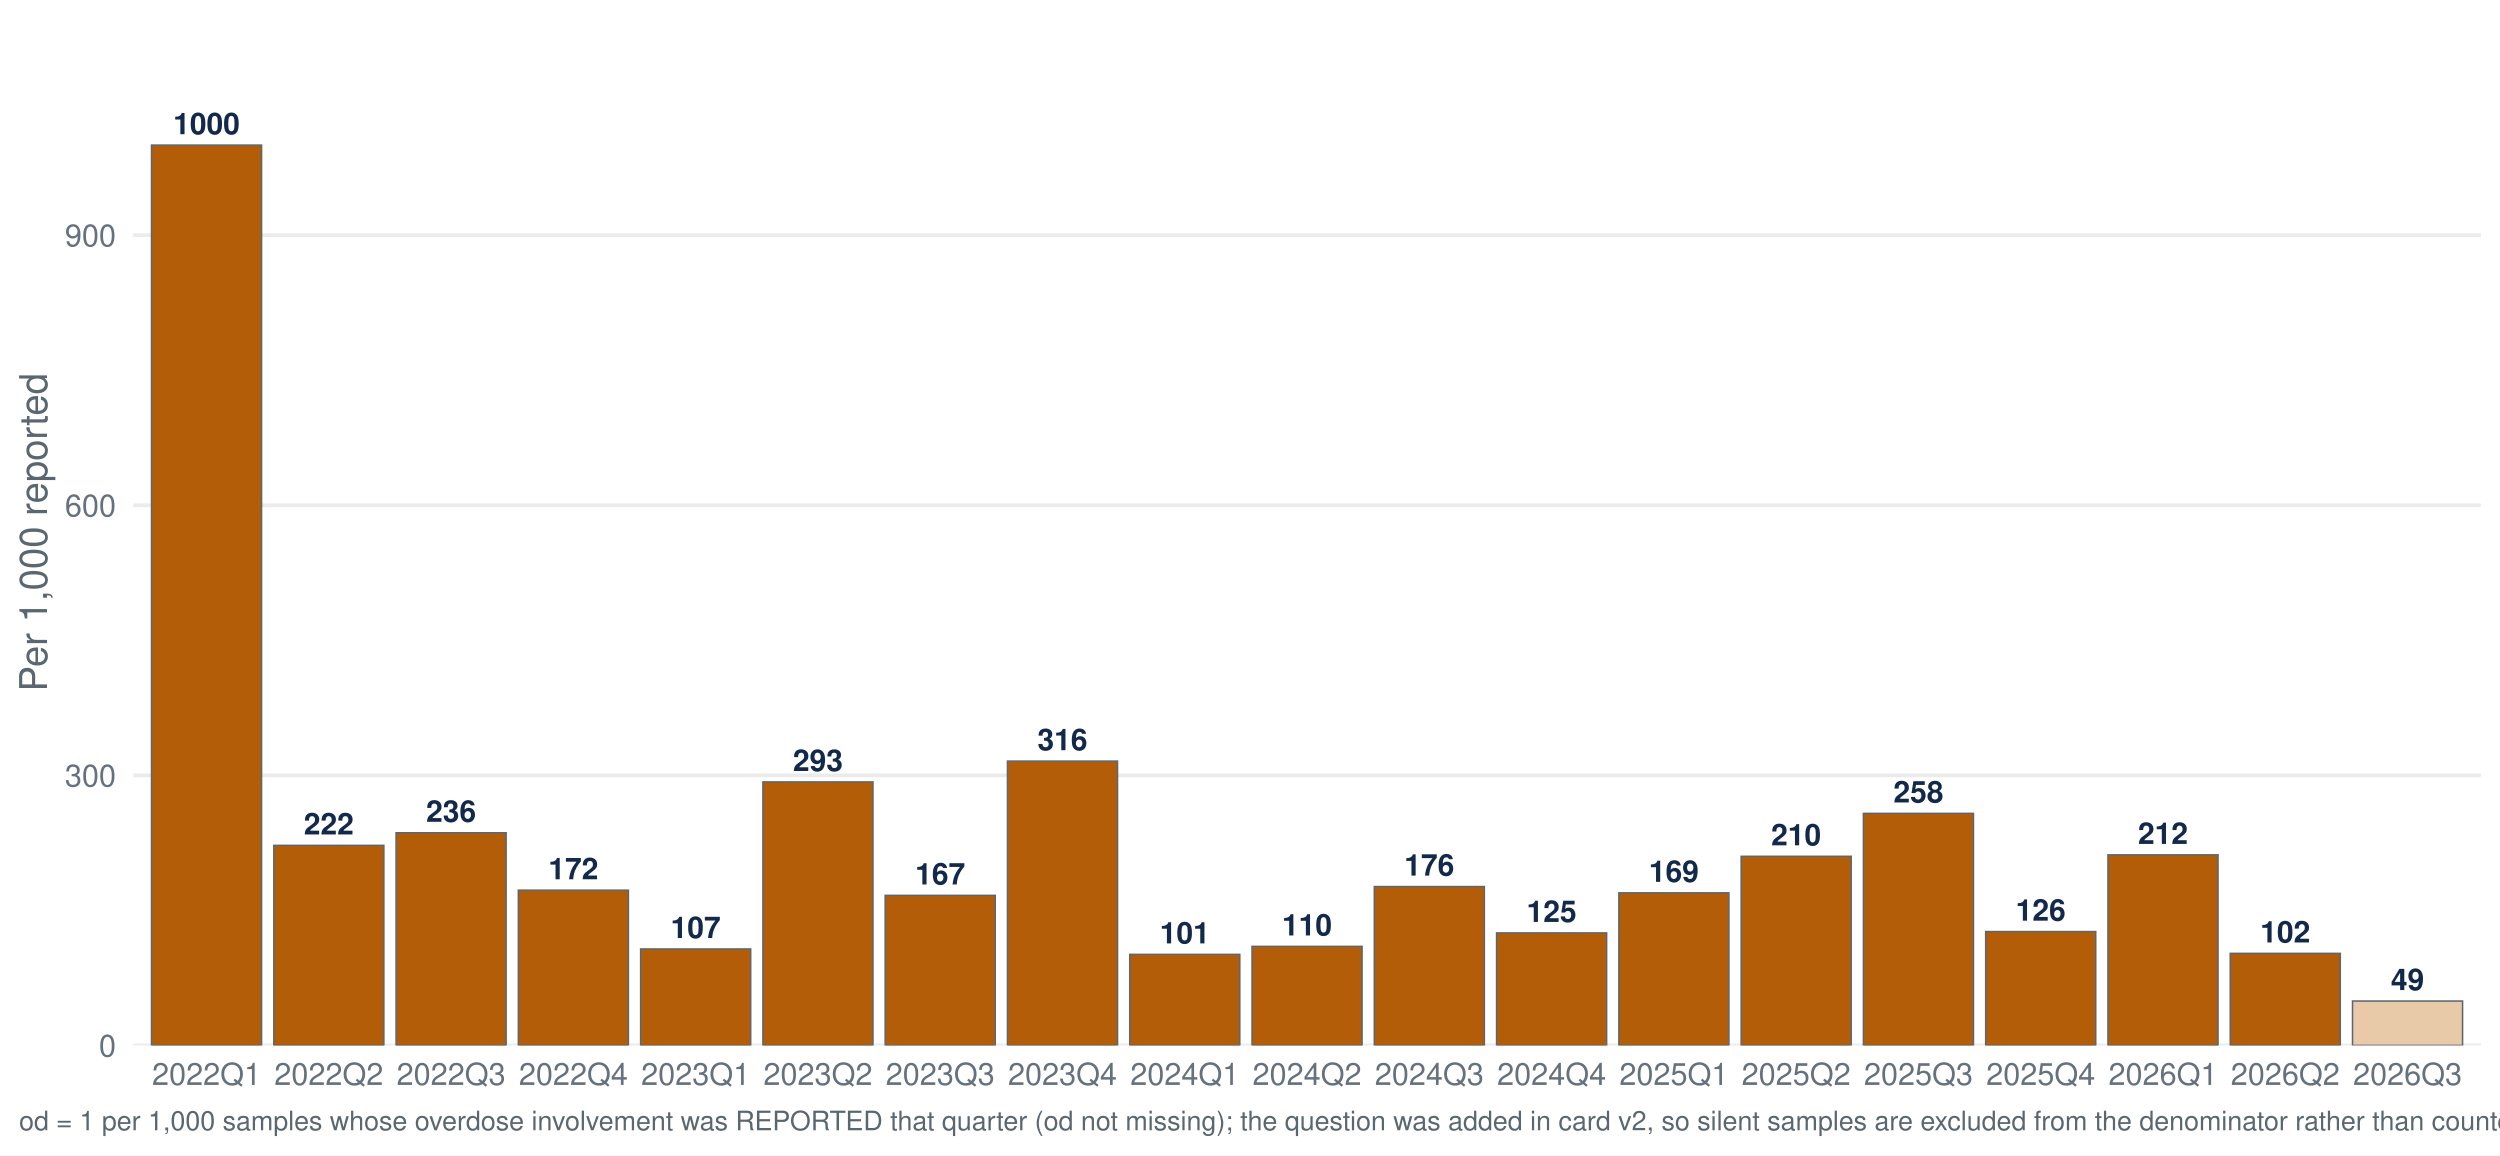
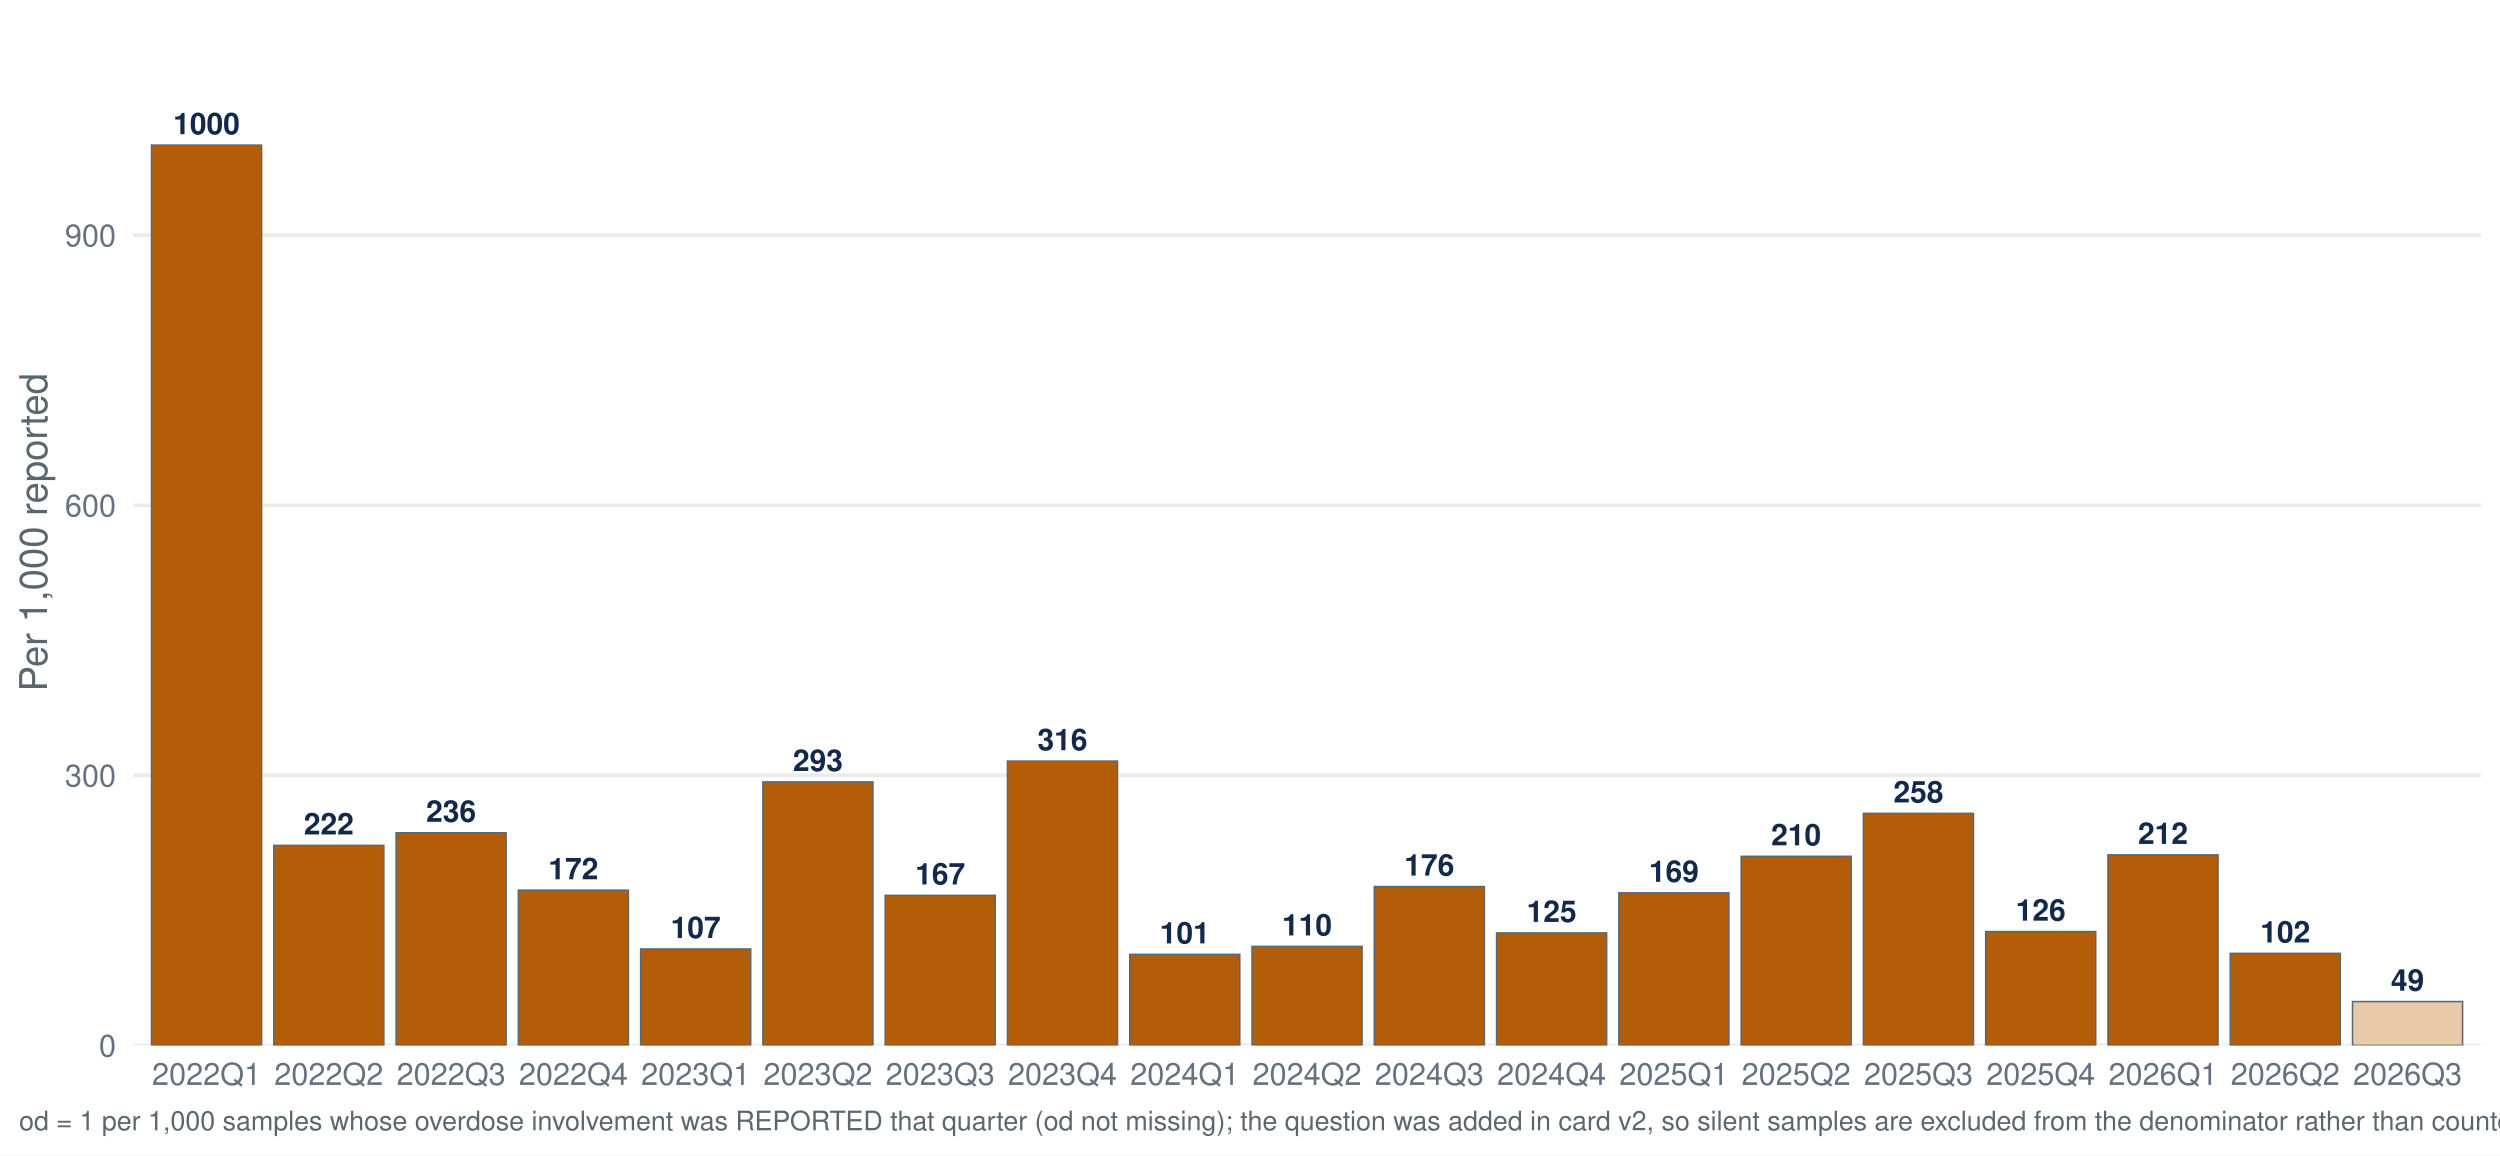
<svg xmlns="http://www.w3.org/2000/svg" width="1044.00pt" height="482.40pt" viewBox="0 0 1044.00 482.40">
  <g class="svglite">
    <defs>
      <style type="text/css">
    .svglite line, .svglite polyline, .svglite polygon, .svglite path, .svglite rect, .svglite circle {
      fill: none;
      stroke: #000000;
      stroke-linecap: round;
      stroke-linejoin: round;
      stroke-miterlimit: 10.00;
    }
    .svglite text {
      white-space: pre;
    }
    .svglite g.glyphgroup path {
      fill: inherit;
      stroke: none;
    }
  </style>
    </defs>
    <rect width="100%" height="100%" style="stroke: none; fill: #FFFFFF;" />
    <defs>
      <clipPath id="cpMC4wMHwxMDQ0LjAwfDAuMDB8NDgyLjQw">
        <rect x="0.00" y="0.00" width="1044.00" height="482.40" />
      </clipPath>
    </defs>
    <g clip-path="url(#cpMC4wMHwxMDQ0LjAwfDAuMDB8NDgyLjQw)">
      <rect x="-0" y="0.00" width="1044.00" height="482.40" style="stroke-width: 1.55; stroke: none; fill: #FFFFFF;" />
    </g>
    <defs>
      <clipPath id="cpNTUuNjF8MTAzNi4wM3w3Ljk3fDQzNi41Ng==">
        <rect x="55.61" y="7.97" width="980.42" height="428.59" />
      </clipPath>
    </defs>
    <g clip-path="url(#cpNTUuNjF8MTAzNi4wM3w3Ljk3fDQzNi41Ng==)">
      <polyline points="55.61,436.56 1036.03,436.56 " style="stroke-width: 1.55; stroke: #EBEBEB; stroke-linecap: butt;" />
      <polyline points="55.61,323.78 1036.03,323.78 " style="stroke-width: 1.55; stroke: #EBEBEB; stroke-linecap: butt;" />
      <polyline points="55.61,210.99 1036.03,210.99 " style="stroke-width: 1.55; stroke: #EBEBEB; stroke-linecap: butt;" />
      <polyline points="55.61,98.20 1036.03,98.20 " style="stroke-width: 1.55; stroke: #EBEBEB; stroke-linecap: butt;" />
      <rect x="63.27" y="60.60" width="45.96" height="375.96" style="stroke-width: 0.64; stroke: #5B6770; stroke-linecap: butt; stroke-linejoin: miter; fill: #B45D08;" />
      <rect x="114.34" y="353.02" width="45.96" height="83.55" style="stroke-width: 0.64; stroke: #5B6770; stroke-linecap: butt; stroke-linejoin: miter; fill: #B45D08;" />
      <rect x="165.40" y="347.75" width="45.96" height="88.81" style="stroke-width: 0.64; stroke: #5B6770; stroke-linecap: butt; stroke-linejoin: miter; fill: #B45D08;" />
      <rect x="216.46" y="371.74" width="45.96" height="64.82" style="stroke-width: 0.64; stroke: #5B6770; stroke-linecap: butt; stroke-linejoin: miter; fill: #B45D08;" />
      <rect x="267.53" y="396.28" width="45.96" height="40.28" style="stroke-width: 0.64; stroke: #5B6770; stroke-linecap: butt; stroke-linejoin: miter; fill: #B45D08;" />
      <rect x="318.59" y="326.53" width="45.96" height="110.04" style="stroke-width: 0.64; stroke: #5B6770; stroke-linecap: butt; stroke-linejoin: miter; fill: #B45D08;" />
      <rect x="369.65" y="373.90" width="45.96" height="62.66" style="stroke-width: 0.64; stroke: #5B6770; stroke-linecap: butt; stroke-linejoin: miter; fill: #B45D08;" />
      <rect x="420.72" y="317.84" width="45.96" height="118.72" style="stroke-width: 0.64; stroke: #5B6770; stroke-linecap: butt; stroke-linejoin: miter; fill: #B45D08;" />
      <rect x="471.78" y="398.55" width="45.96" height="38.02" style="stroke-width: 0.64; stroke: #5B6770; stroke-linecap: butt; stroke-linejoin: miter; fill: #B45D08;" />
      <rect x="522.84" y="395.21" width="45.96" height="41.36" style="stroke-width: 0.64; stroke: #5B6770; stroke-linecap: butt; stroke-linejoin: miter; fill: #B45D08;" />
      <rect x="573.91" y="370.22" width="45.96" height="66.35" style="stroke-width: 0.64; stroke: #5B6770; stroke-linecap: butt; stroke-linejoin: miter; fill: #B45D08;" />
      <rect x="624.97" y="389.57" width="45.96" height="46.99" style="stroke-width: 0.64; stroke: #5B6770; stroke-linecap: butt; stroke-linejoin: miter; fill: #B45D08;" />
      <rect x="676.03" y="372.84" width="45.96" height="63.72" style="stroke-width: 0.64; stroke: #5B6770; stroke-linecap: butt; stroke-linejoin: miter; fill: #B45D08;" />
      <rect x="727.10" y="357.58" width="45.96" height="78.98" style="stroke-width: 0.64; stroke: #5B6770; stroke-linecap: butt; stroke-linejoin: miter; fill: #B45D08;" />
      <rect x="778.16" y="339.67" width="45.96" height="96.90" style="stroke-width: 0.64; stroke: #5B6770; stroke-linecap: butt; stroke-linejoin: miter; fill: #B45D08;" />
      <rect x="829.22" y="389.03" width="45.96" height="47.54" style="stroke-width: 0.64; stroke: #5B6770; stroke-linecap: butt; stroke-linejoin: miter; fill: #B45D08;" />
      <rect x="880.29" y="356.98" width="45.96" height="79.58" style="stroke-width: 0.64; stroke: #5B6770; stroke-linecap: butt; stroke-linejoin: miter; fill: #B45D08;" />
      <rect x="931.35" y="398.13" width="45.96" height="38.43" style="stroke-width: 0.64; stroke: #5B6770; stroke-linecap: butt; stroke-linejoin: miter; fill: #B45D08;" />
-       <rect x="982.41" y="418.02" width="45.96" height="18.55" style="stroke-width: 0.64; stroke: #5B6770; stroke-linecap: butt; stroke-linejoin: miter; fill: #E8C9A8;" />
+       <rect x="982.41" y="418.26" width="45.96" height="18.30" style="stroke-width: 0.64; stroke: #5B6770; stroke-linecap: butt; stroke-linejoin: miter; fill: #E8C9A8;" />
      <text x="86.25" y="56.04" text-anchor="middle" style="font-size: 12.52px; font-weight: bold;fill: #13294B; font-family: &quot;Nimbus Sans&quot;;" textLength="27.81px" lengthAdjust="spacingAndGlyphs">1000</text>
      <text x="137.31" y="348.46" text-anchor="middle" style="font-size: 12.52px; font-weight: bold;fill: #13294B; font-family: &quot;Nimbus Sans&quot;;" textLength="20.86px" lengthAdjust="spacingAndGlyphs">222</text>
      <text x="188.38" y="343.19" text-anchor="middle" style="font-size: 12.52px; font-weight: bold;fill: #13294B; font-family: &quot;Nimbus Sans&quot;;" textLength="20.86px" lengthAdjust="spacingAndGlyphs">236</text>
      <text x="239.44" y="367.18" text-anchor="middle" style="font-size: 12.52px; font-weight: bold;fill: #13294B; font-family: &quot;Nimbus Sans&quot;;" textLength="20.86px" lengthAdjust="spacingAndGlyphs">172</text>
      <text x="290.50" y="391.72" text-anchor="middle" style="font-size: 12.52px; font-weight: bold;fill: #13294B; font-family: &quot;Nimbus Sans&quot;;" textLength="20.86px" lengthAdjust="spacingAndGlyphs">107</text>
      <text x="341.57" y="321.97" text-anchor="middle" style="font-size: 12.52px; font-weight: bold;fill: #13294B; font-family: &quot;Nimbus Sans&quot;;" textLength="20.86px" lengthAdjust="spacingAndGlyphs">293</text>
      <text x="392.63" y="369.34" text-anchor="middle" style="font-size: 12.52px; font-weight: bold;fill: #13294B; font-family: &quot;Nimbus Sans&quot;;" textLength="20.86px" lengthAdjust="spacingAndGlyphs">167</text>
      <text x="443.69" y="313.28" text-anchor="middle" style="font-size: 12.52px; font-weight: bold;fill: #13294B; font-family: &quot;Nimbus Sans&quot;;" textLength="20.86px" lengthAdjust="spacingAndGlyphs">316</text>
      <text x="494.76" y="393.98" text-anchor="middle" style="font-size: 12.52px; font-weight: bold;fill: #13294B; font-family: &quot;Nimbus Sans&quot;;" textLength="20.86px" lengthAdjust="spacingAndGlyphs">101</text>
      <text x="545.82" y="390.65" text-anchor="middle" style="font-size: 12.52px; font-weight: bold;fill: #13294B; font-family: &quot;Nimbus Sans&quot;;" textLength="20.86px" lengthAdjust="spacingAndGlyphs">110</text>
      <text x="596.88" y="365.66" text-anchor="middle" style="font-size: 12.52px; font-weight: bold;fill: #13294B; font-family: &quot;Nimbus Sans&quot;;" textLength="20.86px" lengthAdjust="spacingAndGlyphs">176</text>
      <text x="647.95" y="385.01" text-anchor="middle" style="font-size: 12.52px; font-weight: bold;fill: #13294B; font-family: &quot;Nimbus Sans&quot;;" textLength="20.86px" lengthAdjust="spacingAndGlyphs">125</text>
      <text x="699.01" y="368.28" text-anchor="middle" style="font-size: 12.52px; font-weight: bold;fill: #13294B; font-family: &quot;Nimbus Sans&quot;;" textLength="20.86px" lengthAdjust="spacingAndGlyphs">169</text>
      <text x="750.07" y="353.02" text-anchor="middle" style="font-size: 12.52px; font-weight: bold;fill: #13294B; font-family: &quot;Nimbus Sans&quot;;" textLength="20.86px" lengthAdjust="spacingAndGlyphs">210</text>
      <text x="801.14" y="335.11" text-anchor="middle" style="font-size: 12.52px; font-weight: bold;fill: #13294B; font-family: &quot;Nimbus Sans&quot;;" textLength="20.86px" lengthAdjust="spacingAndGlyphs">258</text>
      <text x="852.20" y="384.47" text-anchor="middle" style="font-size: 12.52px; font-weight: bold;fill: #13294B; font-family: &quot;Nimbus Sans&quot;;" textLength="20.86px" lengthAdjust="spacingAndGlyphs">126</text>
      <text x="903.27" y="352.42" text-anchor="middle" style="font-size: 12.52px; font-weight: bold;fill: #13294B; font-family: &quot;Nimbus Sans&quot;;" textLength="20.86px" lengthAdjust="spacingAndGlyphs">212</text>
      <text x="954.33" y="393.57" text-anchor="middle" style="font-size: 12.52px; font-weight: bold;fill: #13294B; font-family: &quot;Nimbus Sans&quot;;" textLength="20.86px" lengthAdjust="spacingAndGlyphs">102</text>
-       <text x="1005.39" y="413.46" text-anchor="middle" style="font-size: 12.52px; font-weight: bold;fill: #13294B; font-family: &quot;Nimbus Sans&quot;;" textLength="13.91px" lengthAdjust="spacingAndGlyphs">49</text>
+       <text x="1005.39" y="413.70" text-anchor="middle" style="font-size: 12.52px; font-weight: bold;fill: #13294B; font-family: &quot;Nimbus Sans&quot;;" textLength="13.91px" lengthAdjust="spacingAndGlyphs">49</text>
    </g>
    <g clip-path="url(#cpMC4wMHwxMDQ0LjAwfDAuMDB8NDgyLjQw)">
      <text x="48.44" y="441.23" text-anchor="end" style="font-size: 12.80px;fill: #667180; font-family: &quot;Nimbus Sans&quot;;" textLength="7.11px" lengthAdjust="spacingAndGlyphs">0</text>
      <text x="48.44" y="328.44" text-anchor="end" style="font-size: 12.80px;fill: #667180; font-family: &quot;Nimbus Sans&quot;;" textLength="21.33px" lengthAdjust="spacingAndGlyphs">300</text>
      <text x="48.44" y="215.65" text-anchor="end" style="font-size: 12.80px;fill: #667180; font-family: &quot;Nimbus Sans&quot;;" textLength="21.33px" lengthAdjust="spacingAndGlyphs">600</text>
      <text x="48.44" y="102.87" text-anchor="end" style="font-size: 12.80px;fill: #667180; font-family: &quot;Nimbus Sans&quot;;" textLength="21.33px" lengthAdjust="spacingAndGlyphs">900</text>
      <text x="86.25" y="453.07" text-anchor="middle" style="font-size: 12.80px;fill: #667180; font-family: &quot;Nimbus Sans&quot;;" textLength="45.50px" lengthAdjust="spacingAndGlyphs">2022Q1</text>
      <text x="137.31" y="453.07" text-anchor="middle" style="font-size: 12.80px;fill: #667180; font-family: &quot;Nimbus Sans&quot;;" textLength="45.50px" lengthAdjust="spacingAndGlyphs">2022Q2</text>
      <text x="188.38" y="453.07" text-anchor="middle" style="font-size: 12.80px;fill: #667180; font-family: &quot;Nimbus Sans&quot;;" textLength="45.50px" lengthAdjust="spacingAndGlyphs">2022Q3</text>
      <text x="239.44" y="453.07" text-anchor="middle" style="font-size: 12.80px;fill: #667180; font-family: &quot;Nimbus Sans&quot;;" textLength="45.50px" lengthAdjust="spacingAndGlyphs">2022Q4</text>
      <text x="290.50" y="453.07" text-anchor="middle" style="font-size: 12.80px;fill: #667180; font-family: &quot;Nimbus Sans&quot;;" textLength="45.50px" lengthAdjust="spacingAndGlyphs">2023Q1</text>
      <text x="341.57" y="453.07" text-anchor="middle" style="font-size: 12.80px;fill: #667180; font-family: &quot;Nimbus Sans&quot;;" textLength="45.50px" lengthAdjust="spacingAndGlyphs">2023Q2</text>
      <text x="392.63" y="453.07" text-anchor="middle" style="font-size: 12.80px;fill: #667180; font-family: &quot;Nimbus Sans&quot;;" textLength="45.50px" lengthAdjust="spacingAndGlyphs">2023Q3</text>
      <text x="443.69" y="453.07" text-anchor="middle" style="font-size: 12.80px;fill: #667180; font-family: &quot;Nimbus Sans&quot;;" textLength="45.50px" lengthAdjust="spacingAndGlyphs">2023Q4</text>
      <text x="494.76" y="453.07" text-anchor="middle" style="font-size: 12.80px;fill: #667180; font-family: &quot;Nimbus Sans&quot;;" textLength="45.50px" lengthAdjust="spacingAndGlyphs">2024Q1</text>
      <text x="545.82" y="453.07" text-anchor="middle" style="font-size: 12.80px;fill: #667180; font-family: &quot;Nimbus Sans&quot;;" textLength="45.50px" lengthAdjust="spacingAndGlyphs">2024Q2</text>
      <text x="596.88" y="453.07" text-anchor="middle" style="font-size: 12.80px;fill: #667180; font-family: &quot;Nimbus Sans&quot;;" textLength="45.50px" lengthAdjust="spacingAndGlyphs">2024Q3</text>
      <text x="647.95" y="453.07" text-anchor="middle" style="font-size: 12.80px;fill: #667180; font-family: &quot;Nimbus Sans&quot;;" textLength="45.50px" lengthAdjust="spacingAndGlyphs">2024Q4</text>
      <text x="699.01" y="453.07" text-anchor="middle" style="font-size: 12.80px;fill: #667180; font-family: &quot;Nimbus Sans&quot;;" textLength="45.50px" lengthAdjust="spacingAndGlyphs">2025Q1</text>
      <text x="750.07" y="453.07" text-anchor="middle" style="font-size: 12.80px;fill: #667180; font-family: &quot;Nimbus Sans&quot;;" textLength="45.50px" lengthAdjust="spacingAndGlyphs">2025Q2</text>
      <text x="801.14" y="453.07" text-anchor="middle" style="font-size: 12.80px;fill: #667180; font-family: &quot;Nimbus Sans&quot;;" textLength="45.50px" lengthAdjust="spacingAndGlyphs">2025Q3</text>
      <text x="852.20" y="453.07" text-anchor="middle" style="font-size: 12.80px;fill: #667180; font-family: &quot;Nimbus Sans&quot;;" textLength="45.50px" lengthAdjust="spacingAndGlyphs">2025Q4</text>
      <text x="903.27" y="453.07" text-anchor="middle" style="font-size: 12.80px;fill: #667180; font-family: &quot;Nimbus Sans&quot;;" textLength="45.50px" lengthAdjust="spacingAndGlyphs">2026Q1</text>
      <text x="954.33" y="453.07" text-anchor="middle" style="font-size: 12.80px;fill: #667180; font-family: &quot;Nimbus Sans&quot;;" textLength="45.50px" lengthAdjust="spacingAndGlyphs">2026Q2</text>
      <text x="1005.39" y="453.07" text-anchor="middle" style="font-size: 12.80px;fill: #667180; font-family: &quot;Nimbus Sans&quot;;" textLength="45.50px" lengthAdjust="spacingAndGlyphs">2026Q3</text>
      <text transform="translate(19.63,222.27) rotate(-90)" text-anchor="middle" style="font-size: 16.00px;fill: #5B6770; font-family: &quot;Nimbus Sans&quot;;" textLength="132.95px" lengthAdjust="spacingAndGlyphs">Per 1,000 reported</text>
-       <text x="7.97" y="471.99" style="font-size: 11.20px;fill: #5B6770; font-family: &quot;Nimbus Sans&quot;;" textLength="1452.03px" lengthAdjust="spacingAndGlyphs">od = 1 per 1,000 samples whose overdose involvement was REPORTED that quarter (od not missing); the question was added in card v2, so silent samples are excluded from the denominator rather than counted as not-involved. Includes samples with date_complete 26 Jan 2022–27 Aug 2026.</text>
+       <text x="7.97" y="471.99" style="font-size: 11.20px;fill: #5B6770; font-family: &quot;Nimbus Sans&quot;;" textLength="1452.12px" lengthAdjust="spacingAndGlyphs">od = 1 per 1,000 samples whose overdose involvement was REPORTED that quarter (od not missing); the question was added in card v2, so silent samples are excluded from the denominator rather than counted as not-involved. Includes samples with date_complete 26 Jan 2022–01 Sep 2026.</text>
    </g>
  </g>
</svg>
